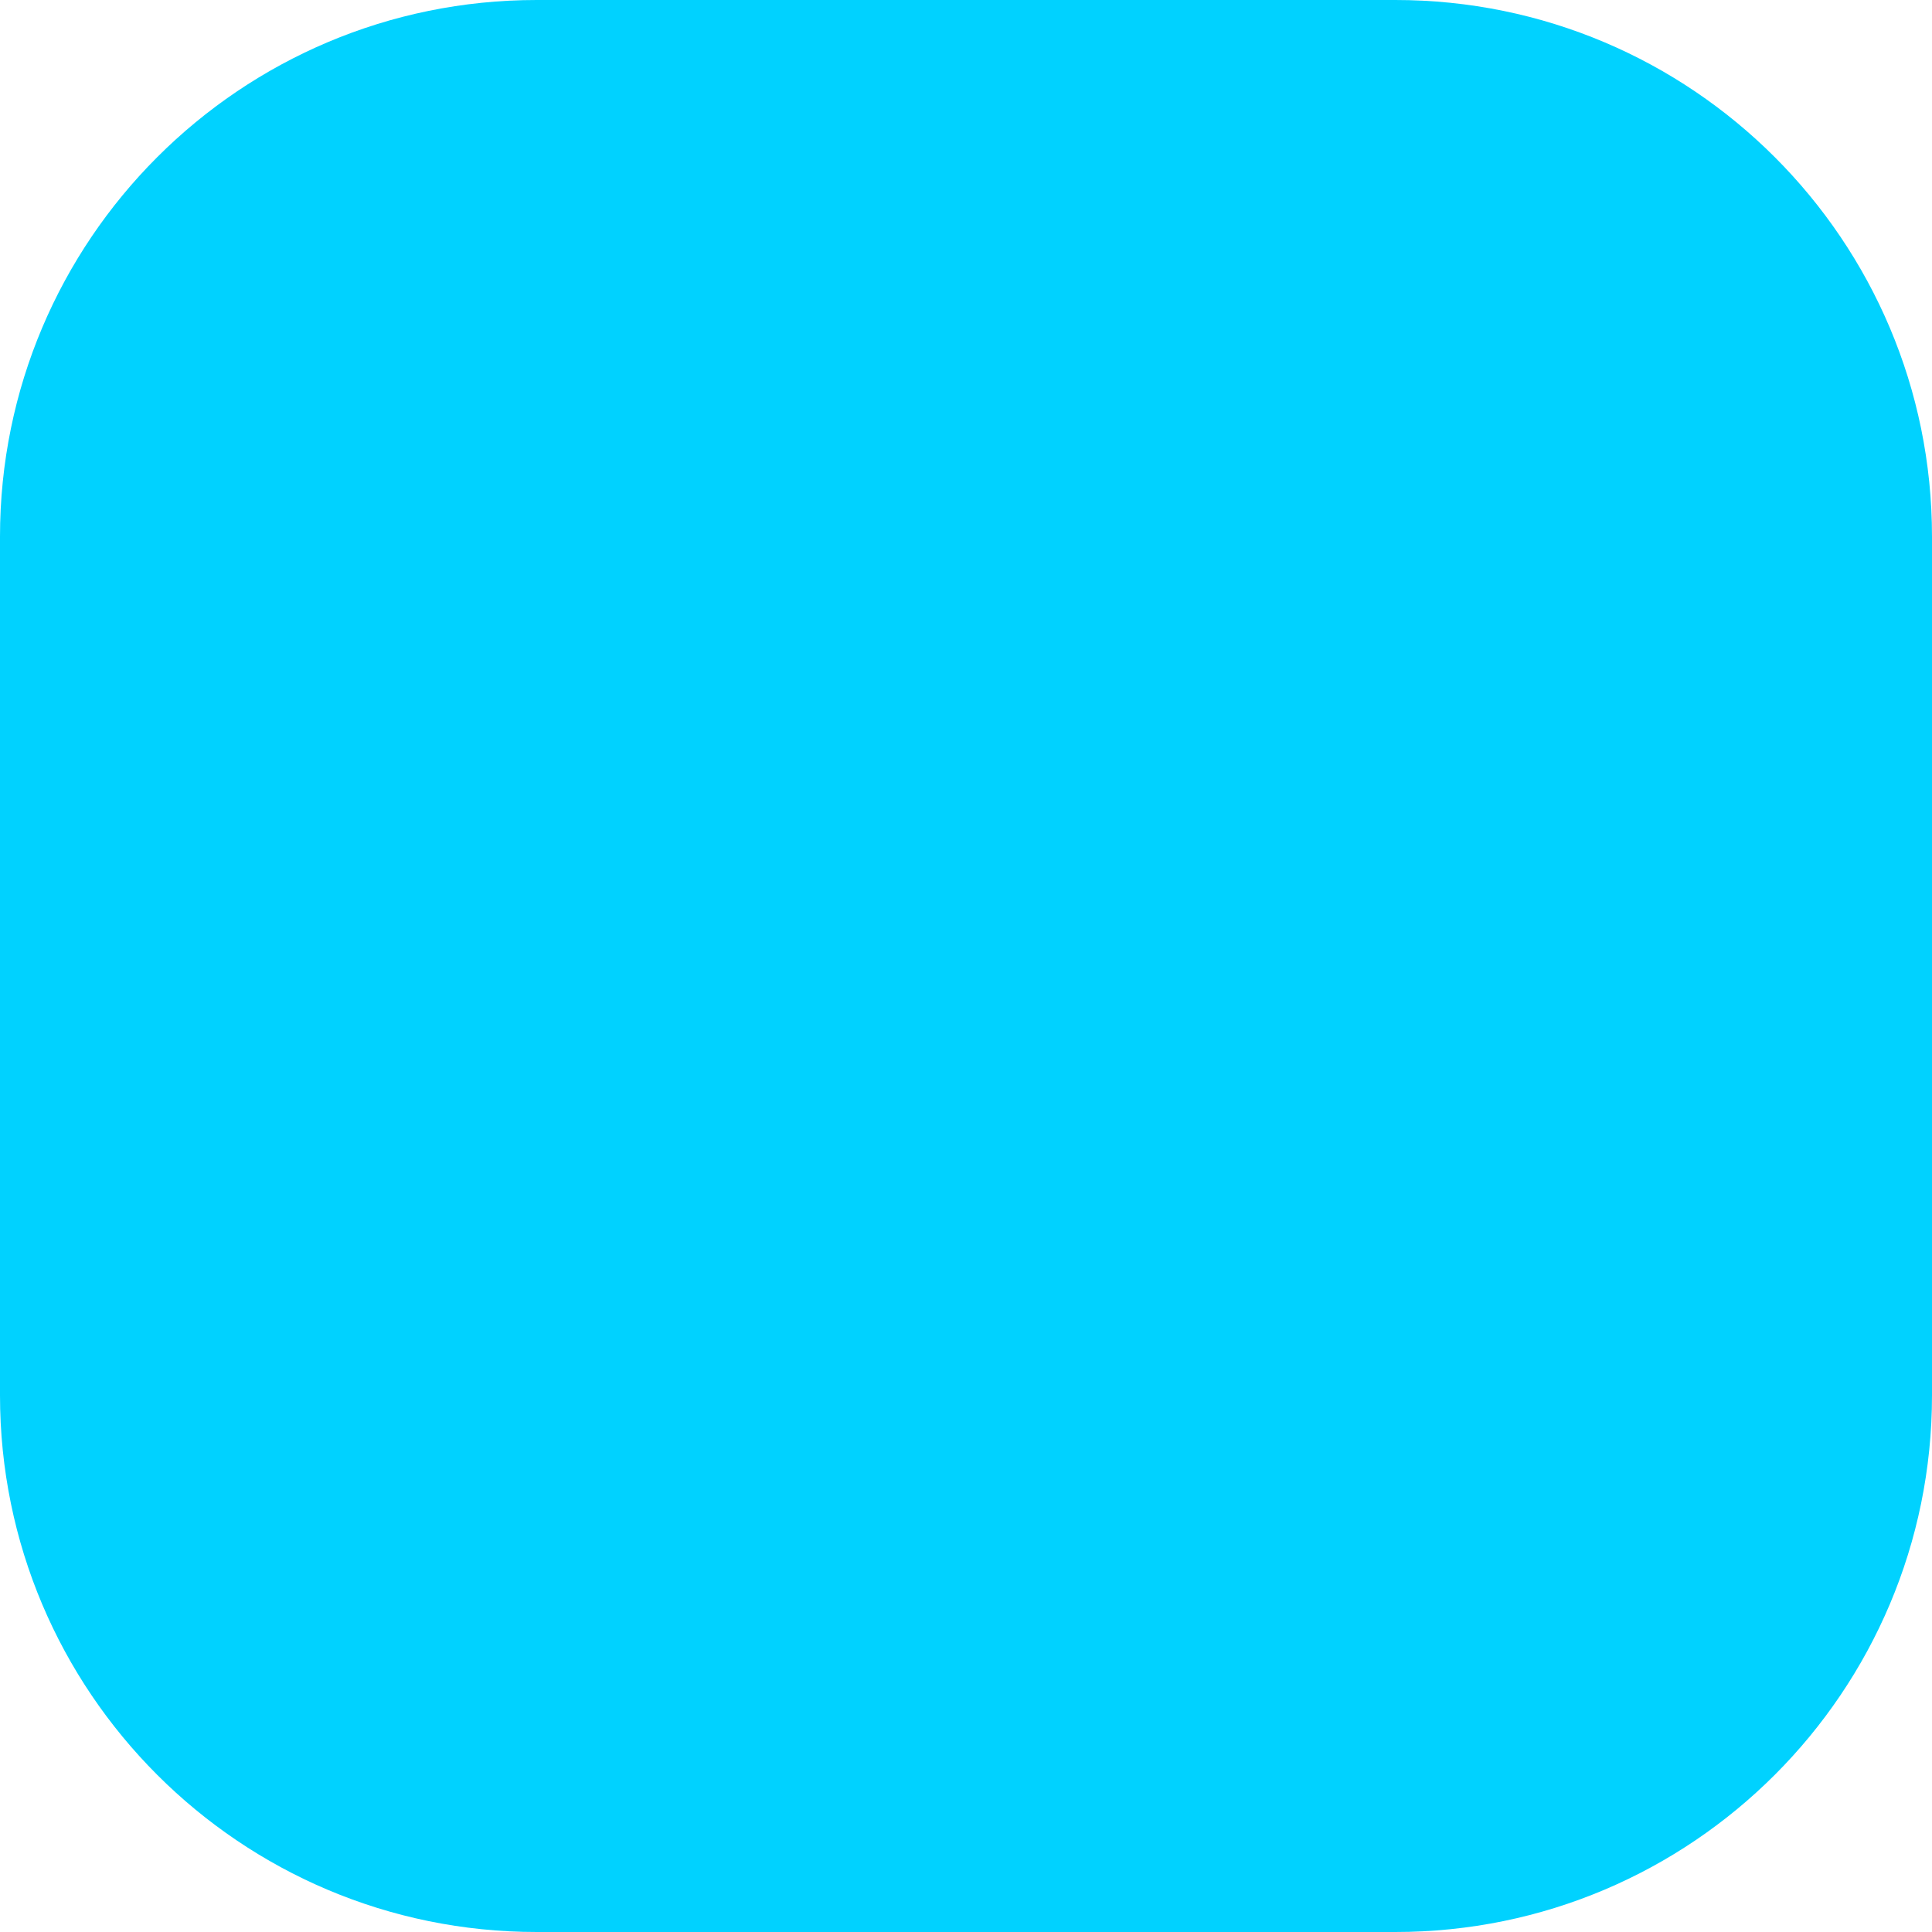
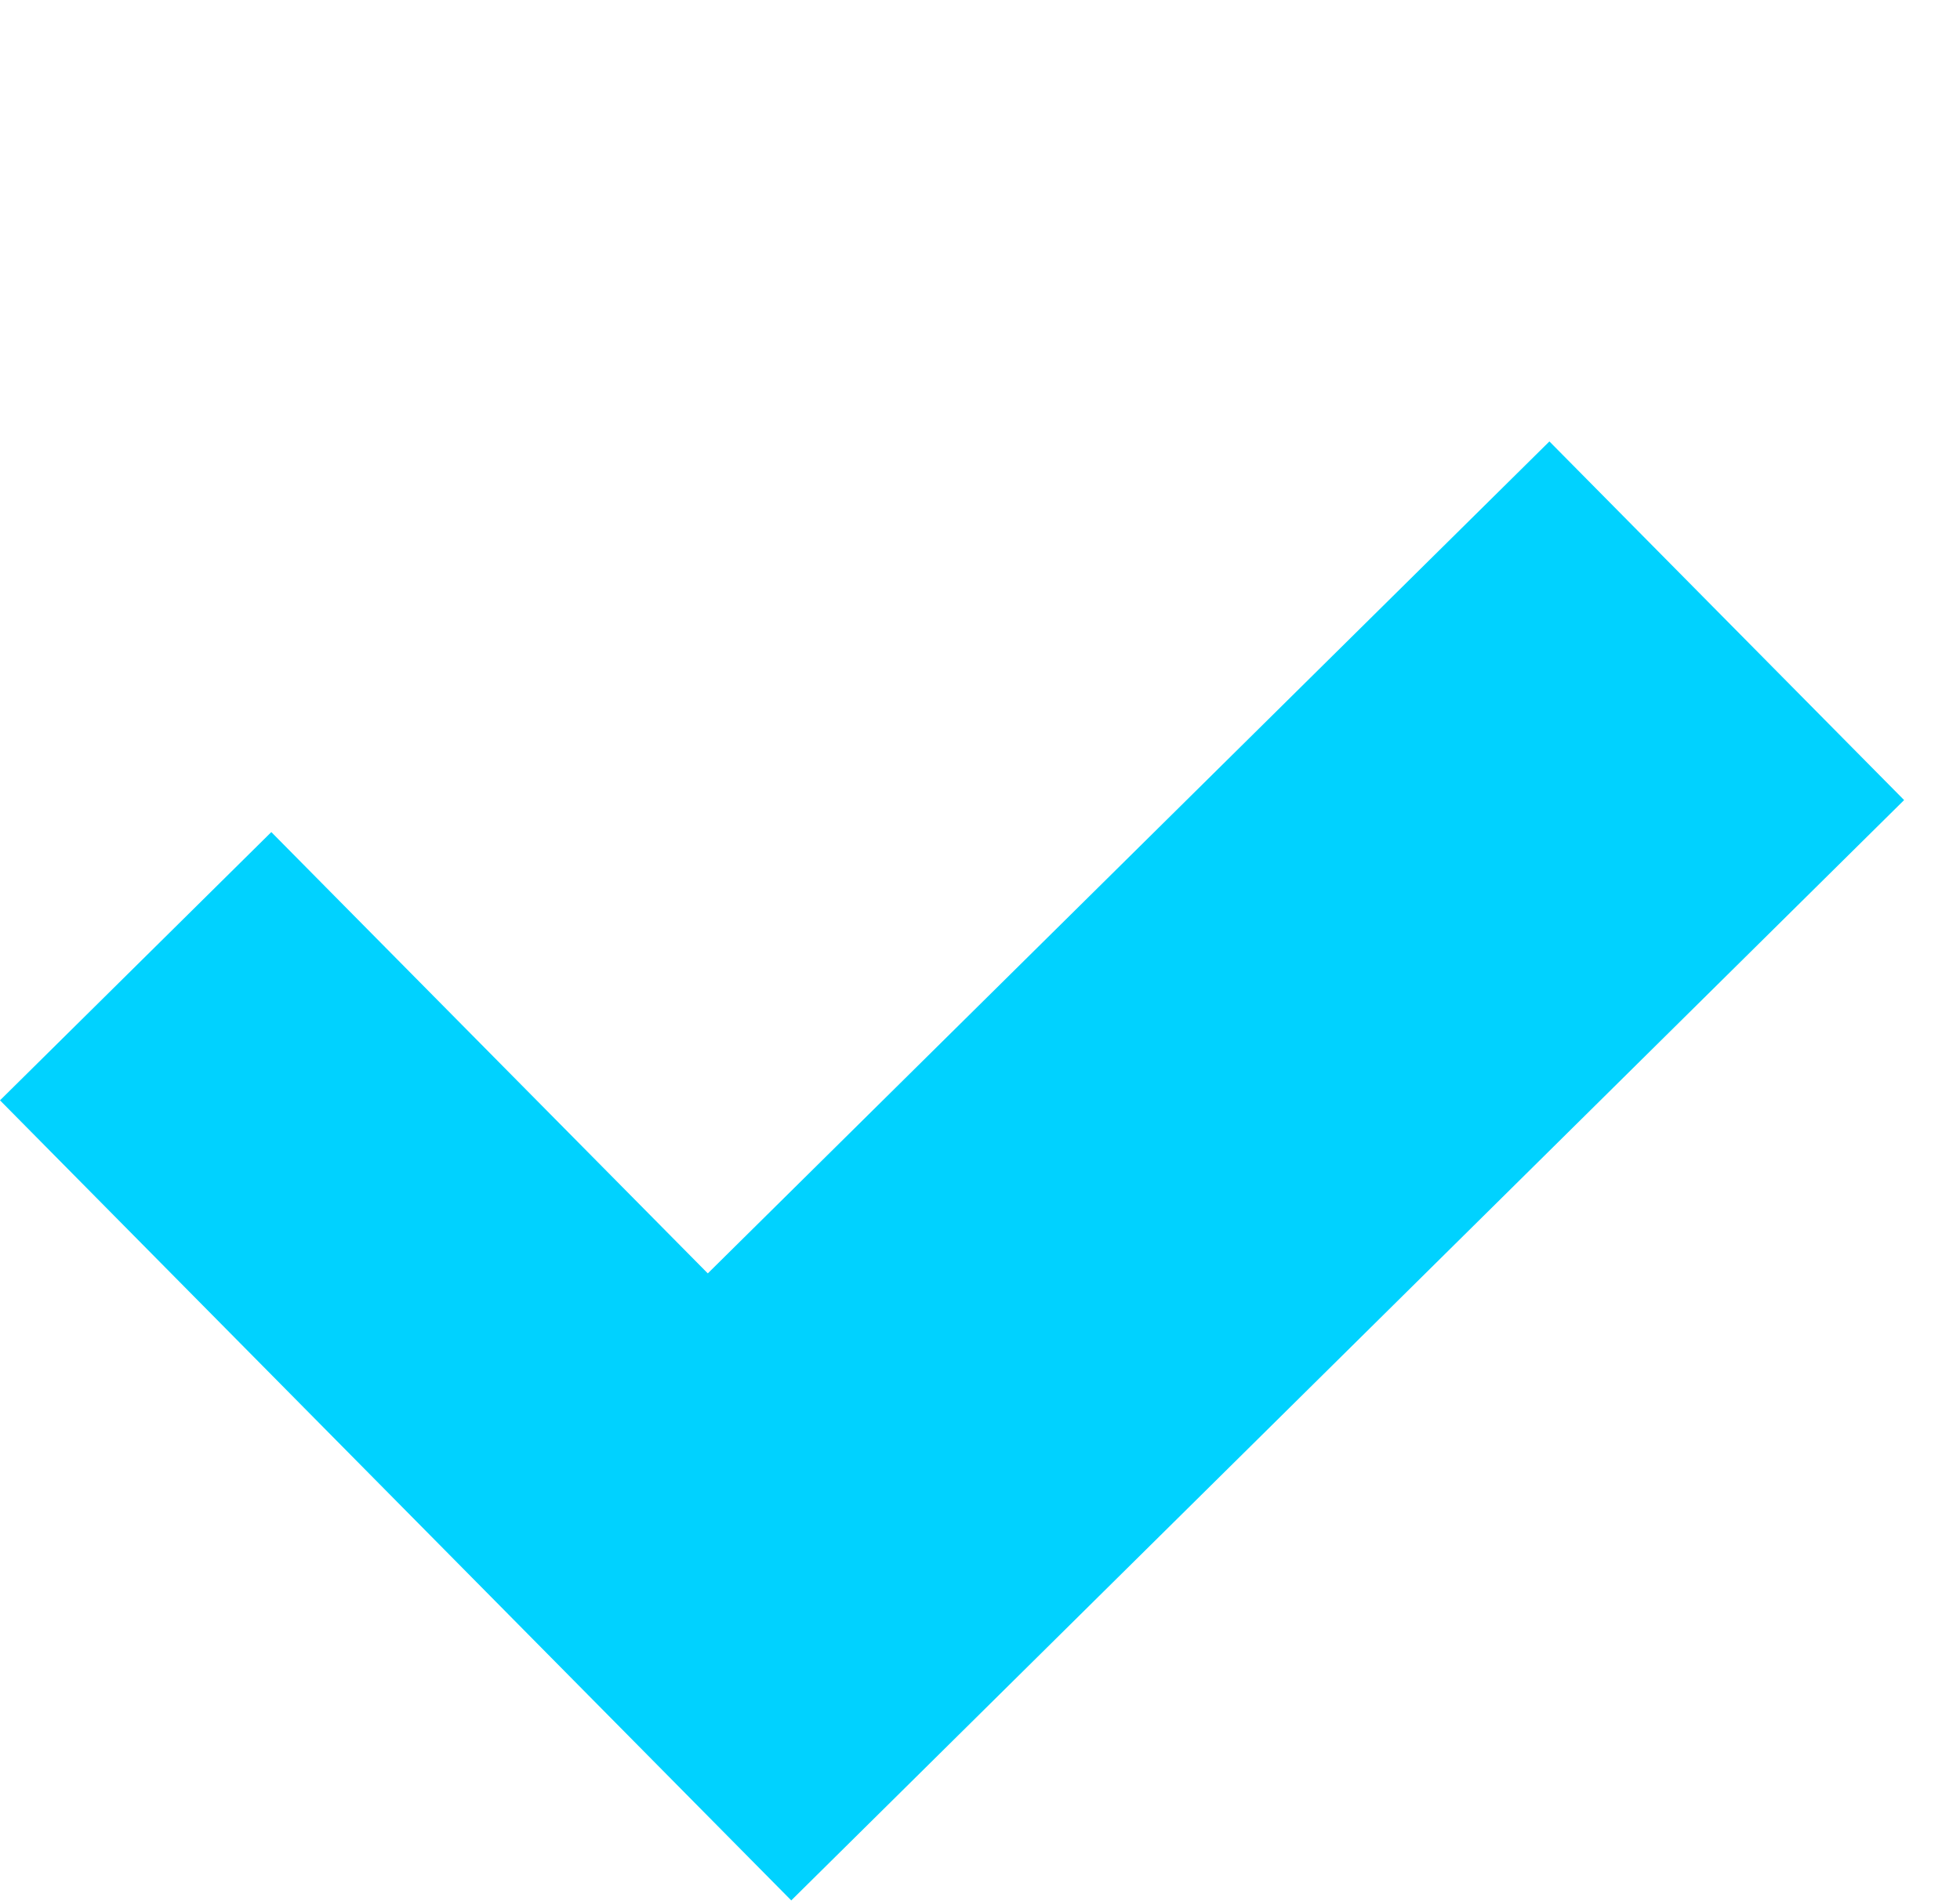
- <svg xmlns="http://www.w3.org/2000/svg" width="31" height="31" viewBox="0 0 31 31" fill="none">
-   <rect width="31" height="31" rx="8.611" fill="#00D2FF" />
+ <svg xmlns="http://www.w3.org/2000/svg" width="33" height="32" viewBox="0 0 33 32" fill="none">
+   <path d="M13.322 32L32.059 13.472L26.087 7.433L11.917 21.442L4.568 14.011L-1.15977e-06 18.528L13.322 32Z" fill="#00D2FF" />
</svg>
